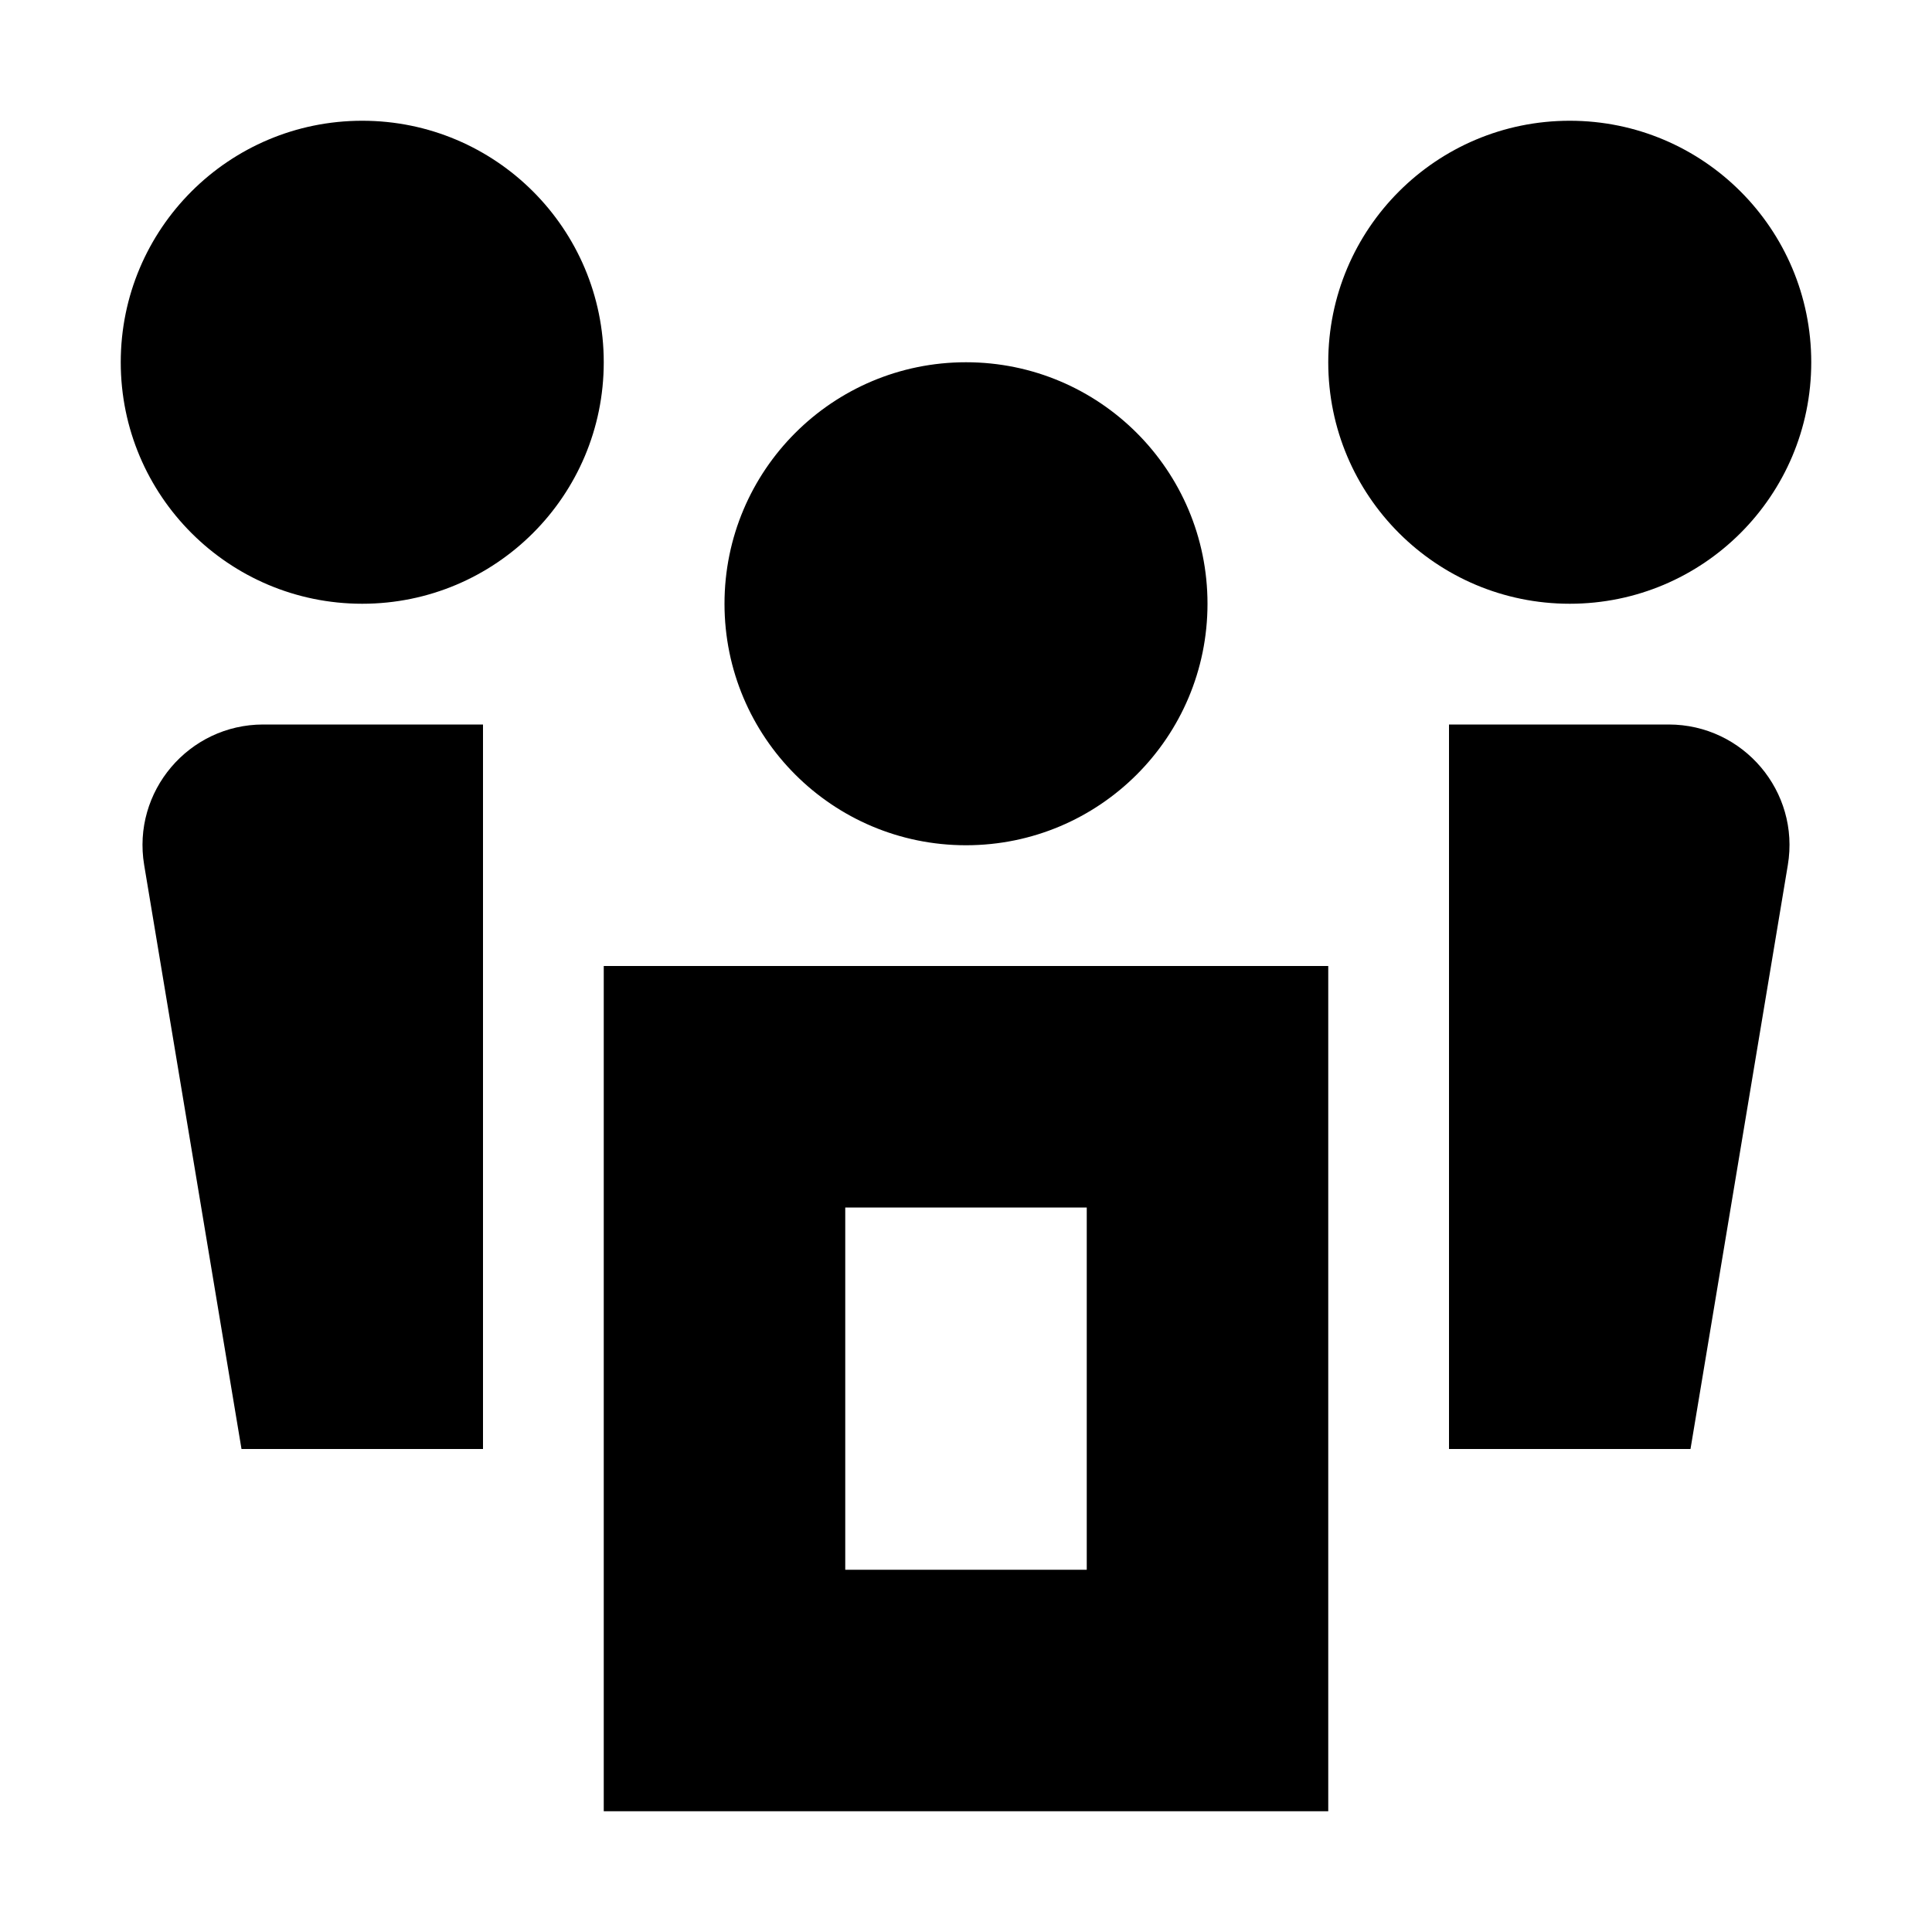
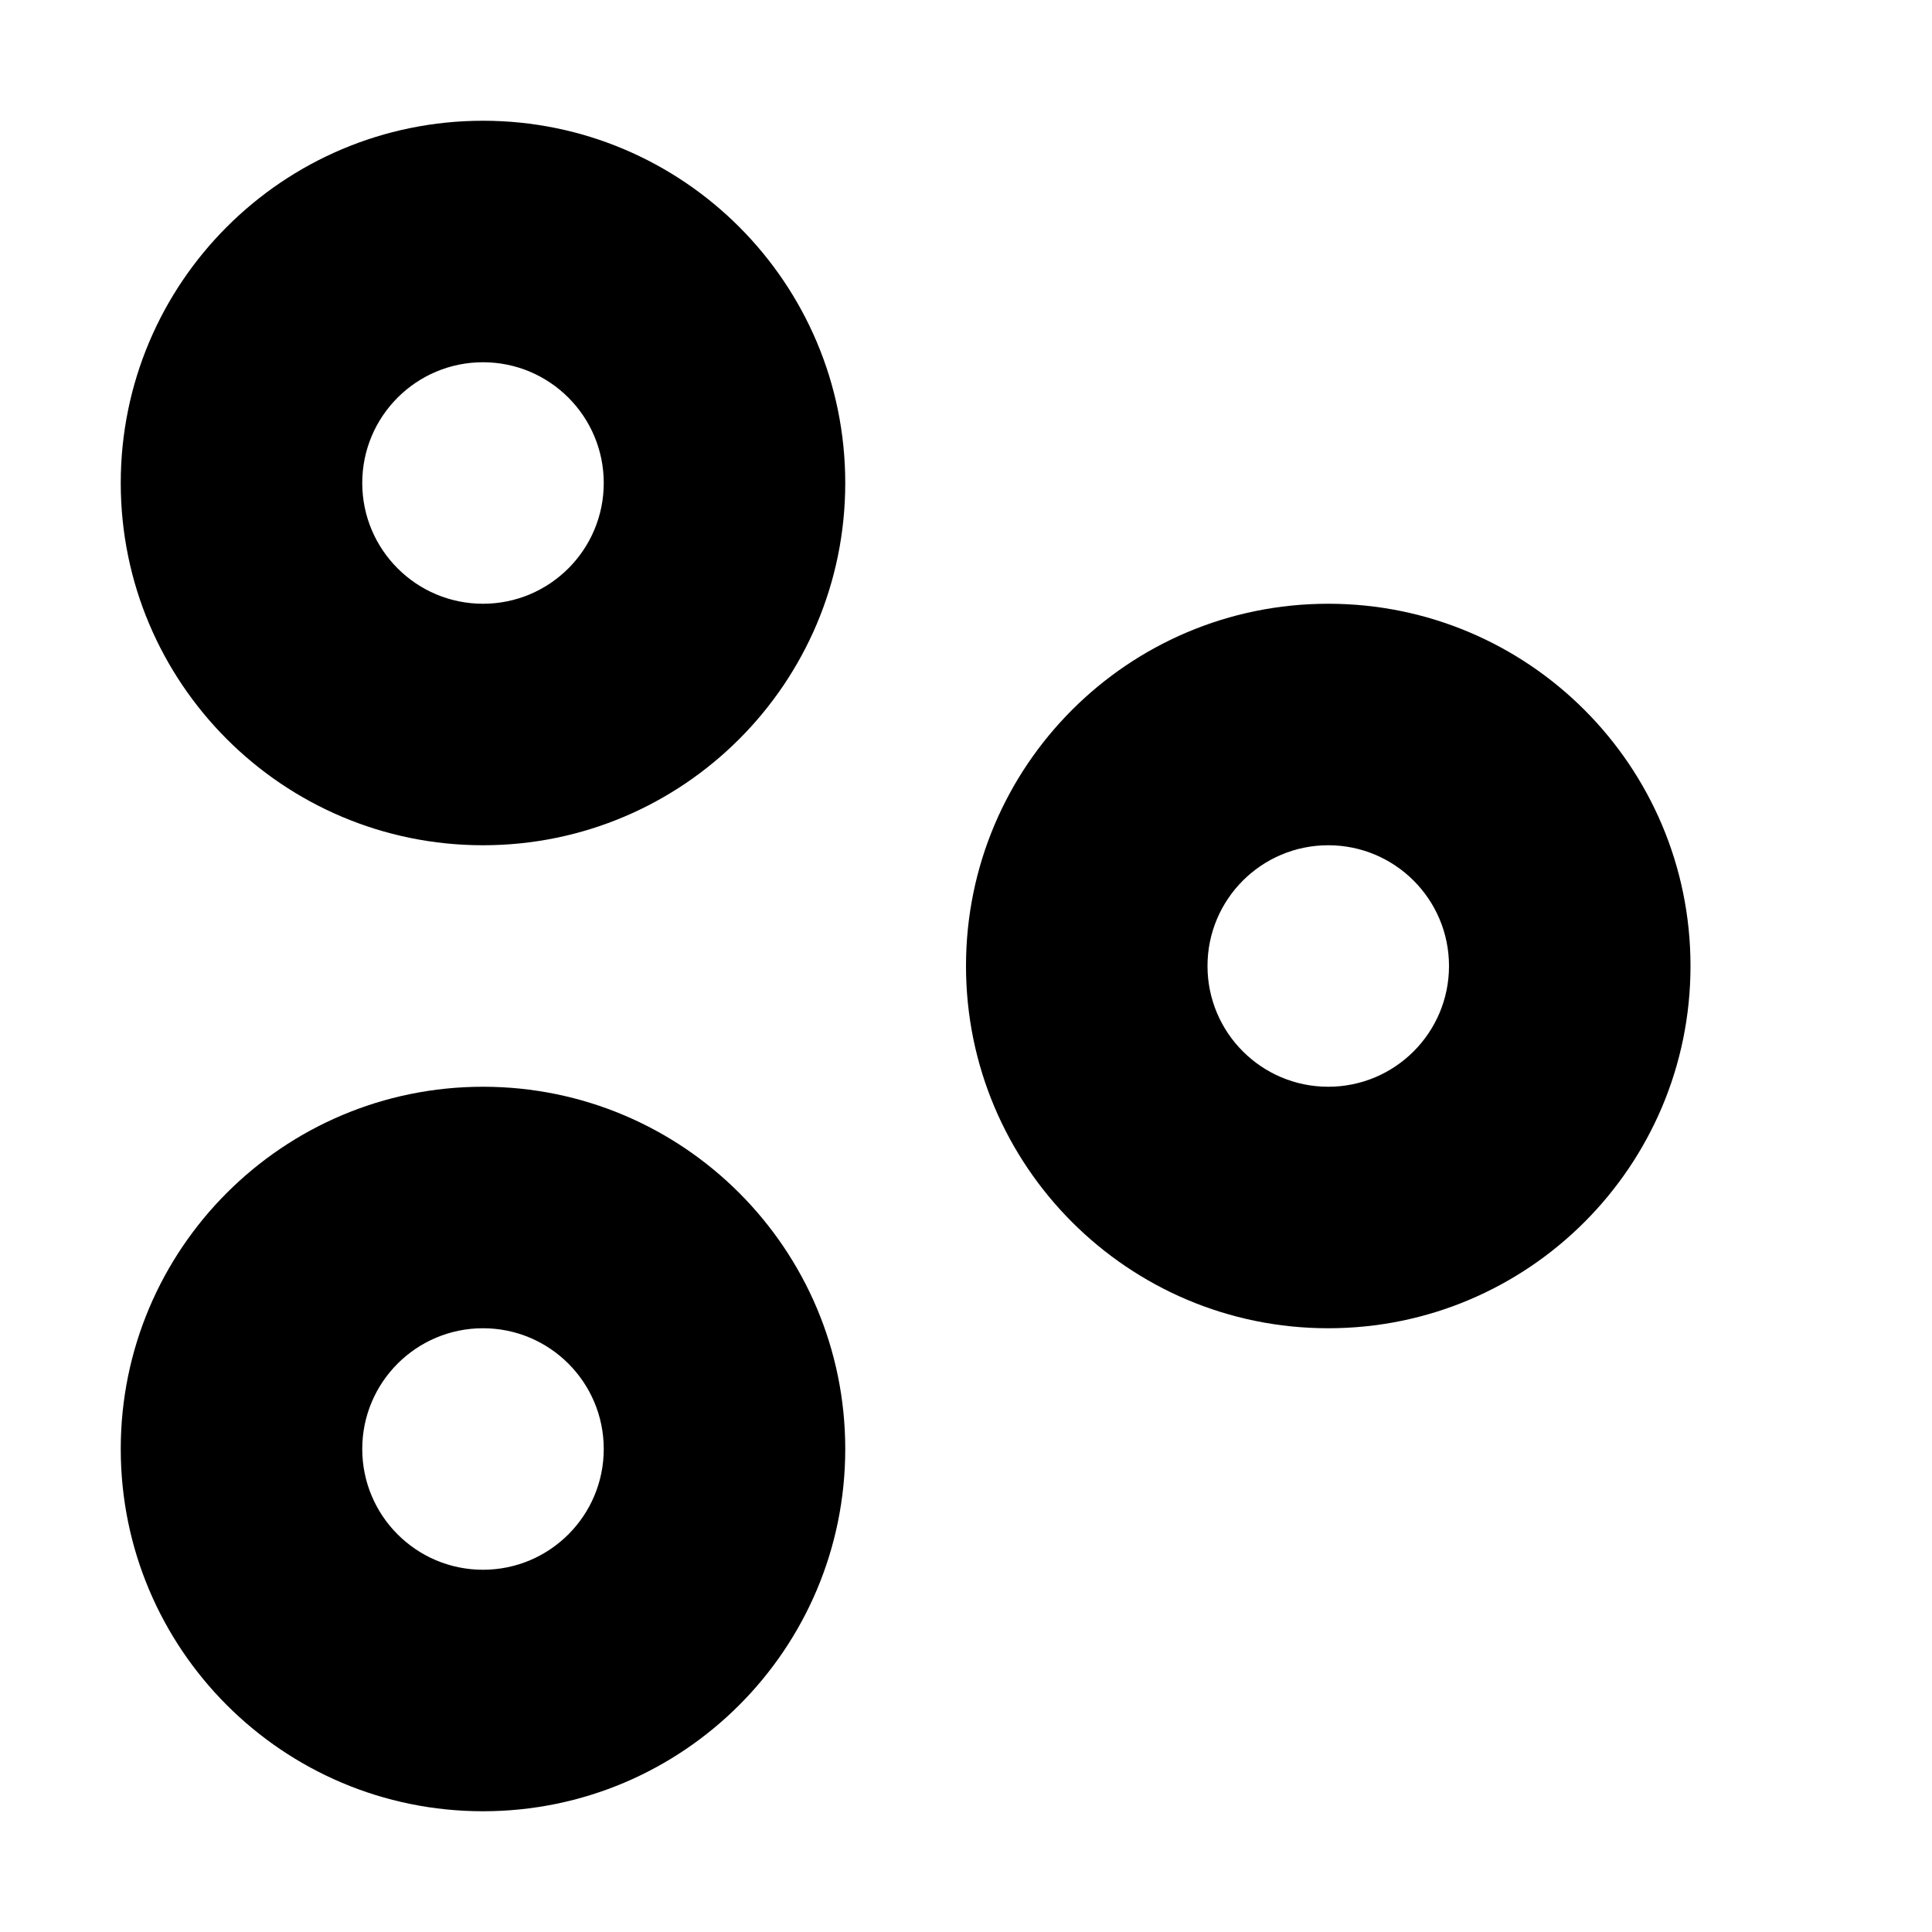
- <svg xmlns="http://www.w3.org/2000/svg" width="16" height="16" viewBox="0 0 16 16">
-   <path fill="#000000" fill-rule="evenodd" d="M11,8 L11,15 L5,15 L5,8 L11,8 Z M9,10 L7,10 L7,13 L9,13 L9,10 Z M13.819,6 C14.438,6 14.908,6.555 14.806,7.164 L14,12 L12,12 L12,6 L13.819,6 Z M4,6 L4,12 L2,12 L1.194,7.164 C1.092,6.555 1.563,6 2.18,6 L4,6 Z M8,3 C9.105,3 10,3.895 10,5 C10,6.105 9.105,7 8,7 C6.895,7 6,6.105 6,5 C6,3.895 6.895,3 8,3 Z M13,1 C14.105,1 15,1.895 15,3 C15,4.105 14.105,5 13,5 C11.895,5 11,4.105 11,3 C11,1.895 11.895,1 13,1 Z M3,1 C4.105,1 5,1.895 5,3 C5,4.105 4.105,5 3,5 C1.895,5 1,4.105 1,3 C1,1.895 1.895,1 3,1 Z" />
+ <svg xmlns="http://www.w3.org/2000/svg" width="16" height="16">
+   <path fill-rule="evenodd" clip-rule="evenodd" d="M4 7a3 3 0 100-6 3 3 0 000 6zm0-2a1 1 0 100-2 1 1 0 000 2zm0 10a3 3 0 100-6 3 3 0 000 6zm0-2a1 1 0 100-2 1 1 0 000 2zm10-5a3 3 0 11-6 0 3 3 0 016 0zm-2 0a1 1 0 11-2 0 1 1 0 012 0z" fill="#000" />
</svg>
